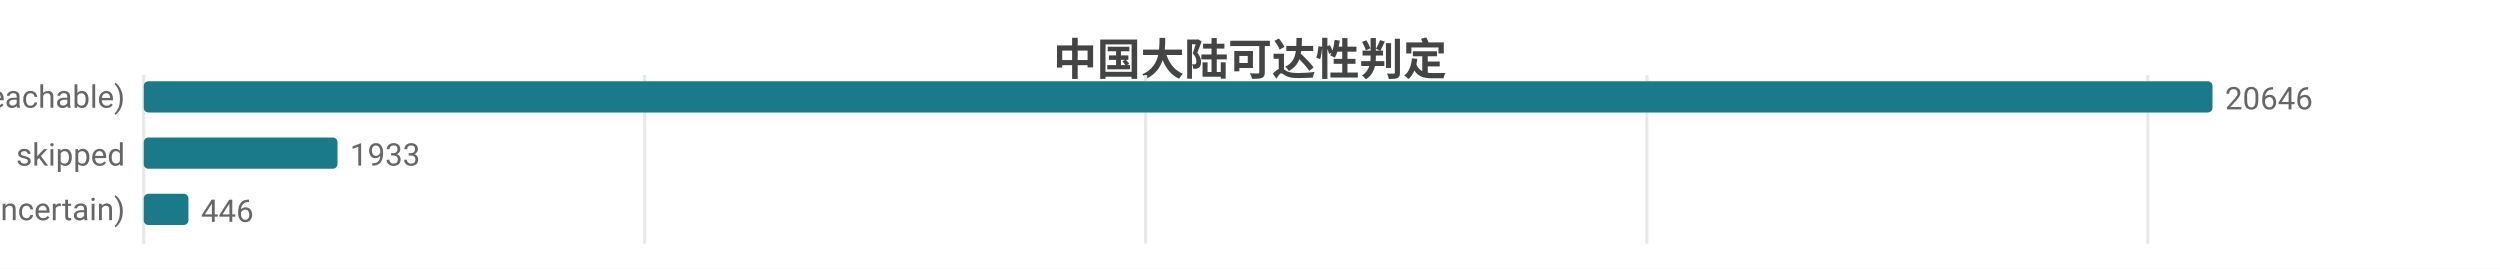
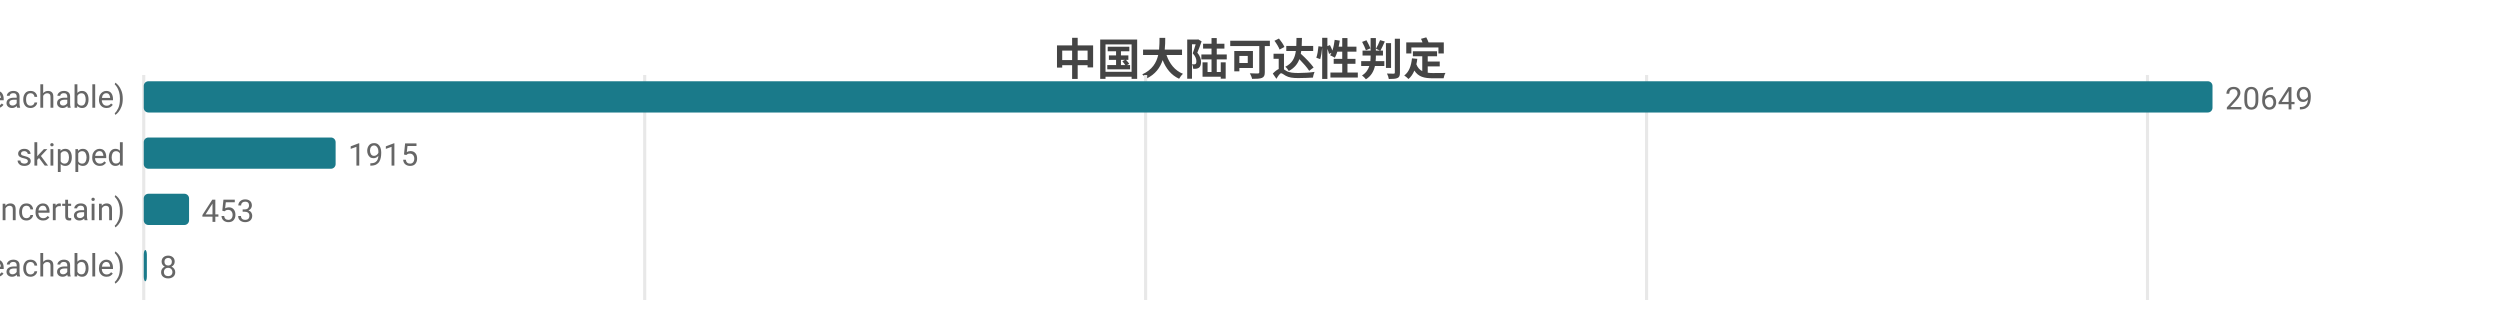
- <svg xmlns="http://www.w3.org/2000/svg" width="800" height="86" viewBox="0 0 800 86">
-   <rect width="800" height="86" fill="#ffffff" />
+ <svg xmlns="http://www.w3.org/2000/svg" width="800" height="104" viewBox="0 0 800 104">
+   <rect width="800" height="104" fill="#ffffff" />
  <style>text{font-family:system-ui,-apple-system,'Segoe UI',Roboto,'PingFang SC','Microsoft YaHei','Noto Sans CJK SC',sans-serif}.g{stroke:#e8e8e8;stroke-width:1}.a{stroke:#999;stroke-width:1}.t{font-size:10px;fill:#666}.m{font-size:10px;text-anchor:middle;fill:#666}.e{font-size:10px;text-anchor:end;fill:#666}.l{font-size:11px;fill:#333}.tt{font-size:14px;font-weight:600;text-anchor:middle;fill:#444}.em{font-size:13px;text-anchor:middle;fill:#999}</style>
  <text class="tt" x="400.0" y="24">中国大陆可达性判定</text>
-   <line class="g" x1="46" y1="24" x2="46" y2="78" />
-   <line class="g" x1="206.3" y1="24" x2="206.3" y2="78" />
-   <line class="g" x1="366.6" y1="24" x2="366.6" y2="78" />
-   <line class="g" x1="527.0" y1="24" x2="527.0" y2="78" />
-   <line class="g" x1="687.3" y1="24" x2="687.3" y2="78" />
+   <line class="g" x1="46" y1="24" x2="46" y2="96" />
+   <line class="g" x1="206.3" y1="24" x2="206.3" y2="96" />
+   <line class="g" x1="366.6" y1="24" x2="366.6" y2="96" />
+   <line class="g" x1="526.9" y1="24" x2="526.9" y2="96" />
+   <line class="g" x1="687.2" y1="24" x2="687.2" y2="96" />
  <text class="e" x="40" y="35">可达 (reachable)</text>
  <rect x="46" y="26" width="662" height="10" fill="#1a7a8a" rx="1.5" />
-   <text class="t" x="712" y="35">20646</text>
+   <text class="t" x="712" y="35">20649</text>
  <text class="e" x="40" y="53">skipped</text>
-   <rect x="46" y="44" width="62.0" height="10" fill="#1a7a8a" rx="1.5" />
-   <text class="t" x="112.0" y="53">1933</text>
+   <rect x="46" y="44" width="61.4" height="10" fill="#1a7a8a" rx="1.5" />
+   <text class="t" x="111.4" y="53">1915</text>
  <text class="e" x="40" y="71">不确定 (uncertain)</text>
-   <rect x="46" y="62" width="14.3" height="10" fill="#1a7a8a" rx="1.5" />
-   <text class="t" x="64.3" y="71">446</text>
+   <rect x="46" y="62" width="14.5" height="10" fill="#1a7a8a" rx="1.5" />
+   <text class="t" x="64.5" y="71">453</text>
+   <text class="e" x="40" y="89">不可达 (unreachable)</text>
+   <rect x="46" y="80" width="1" height="10" fill="#1a7a8a" rx="1.5" />
+   <text class="t" x="51" y="89">8</text>
</svg>
